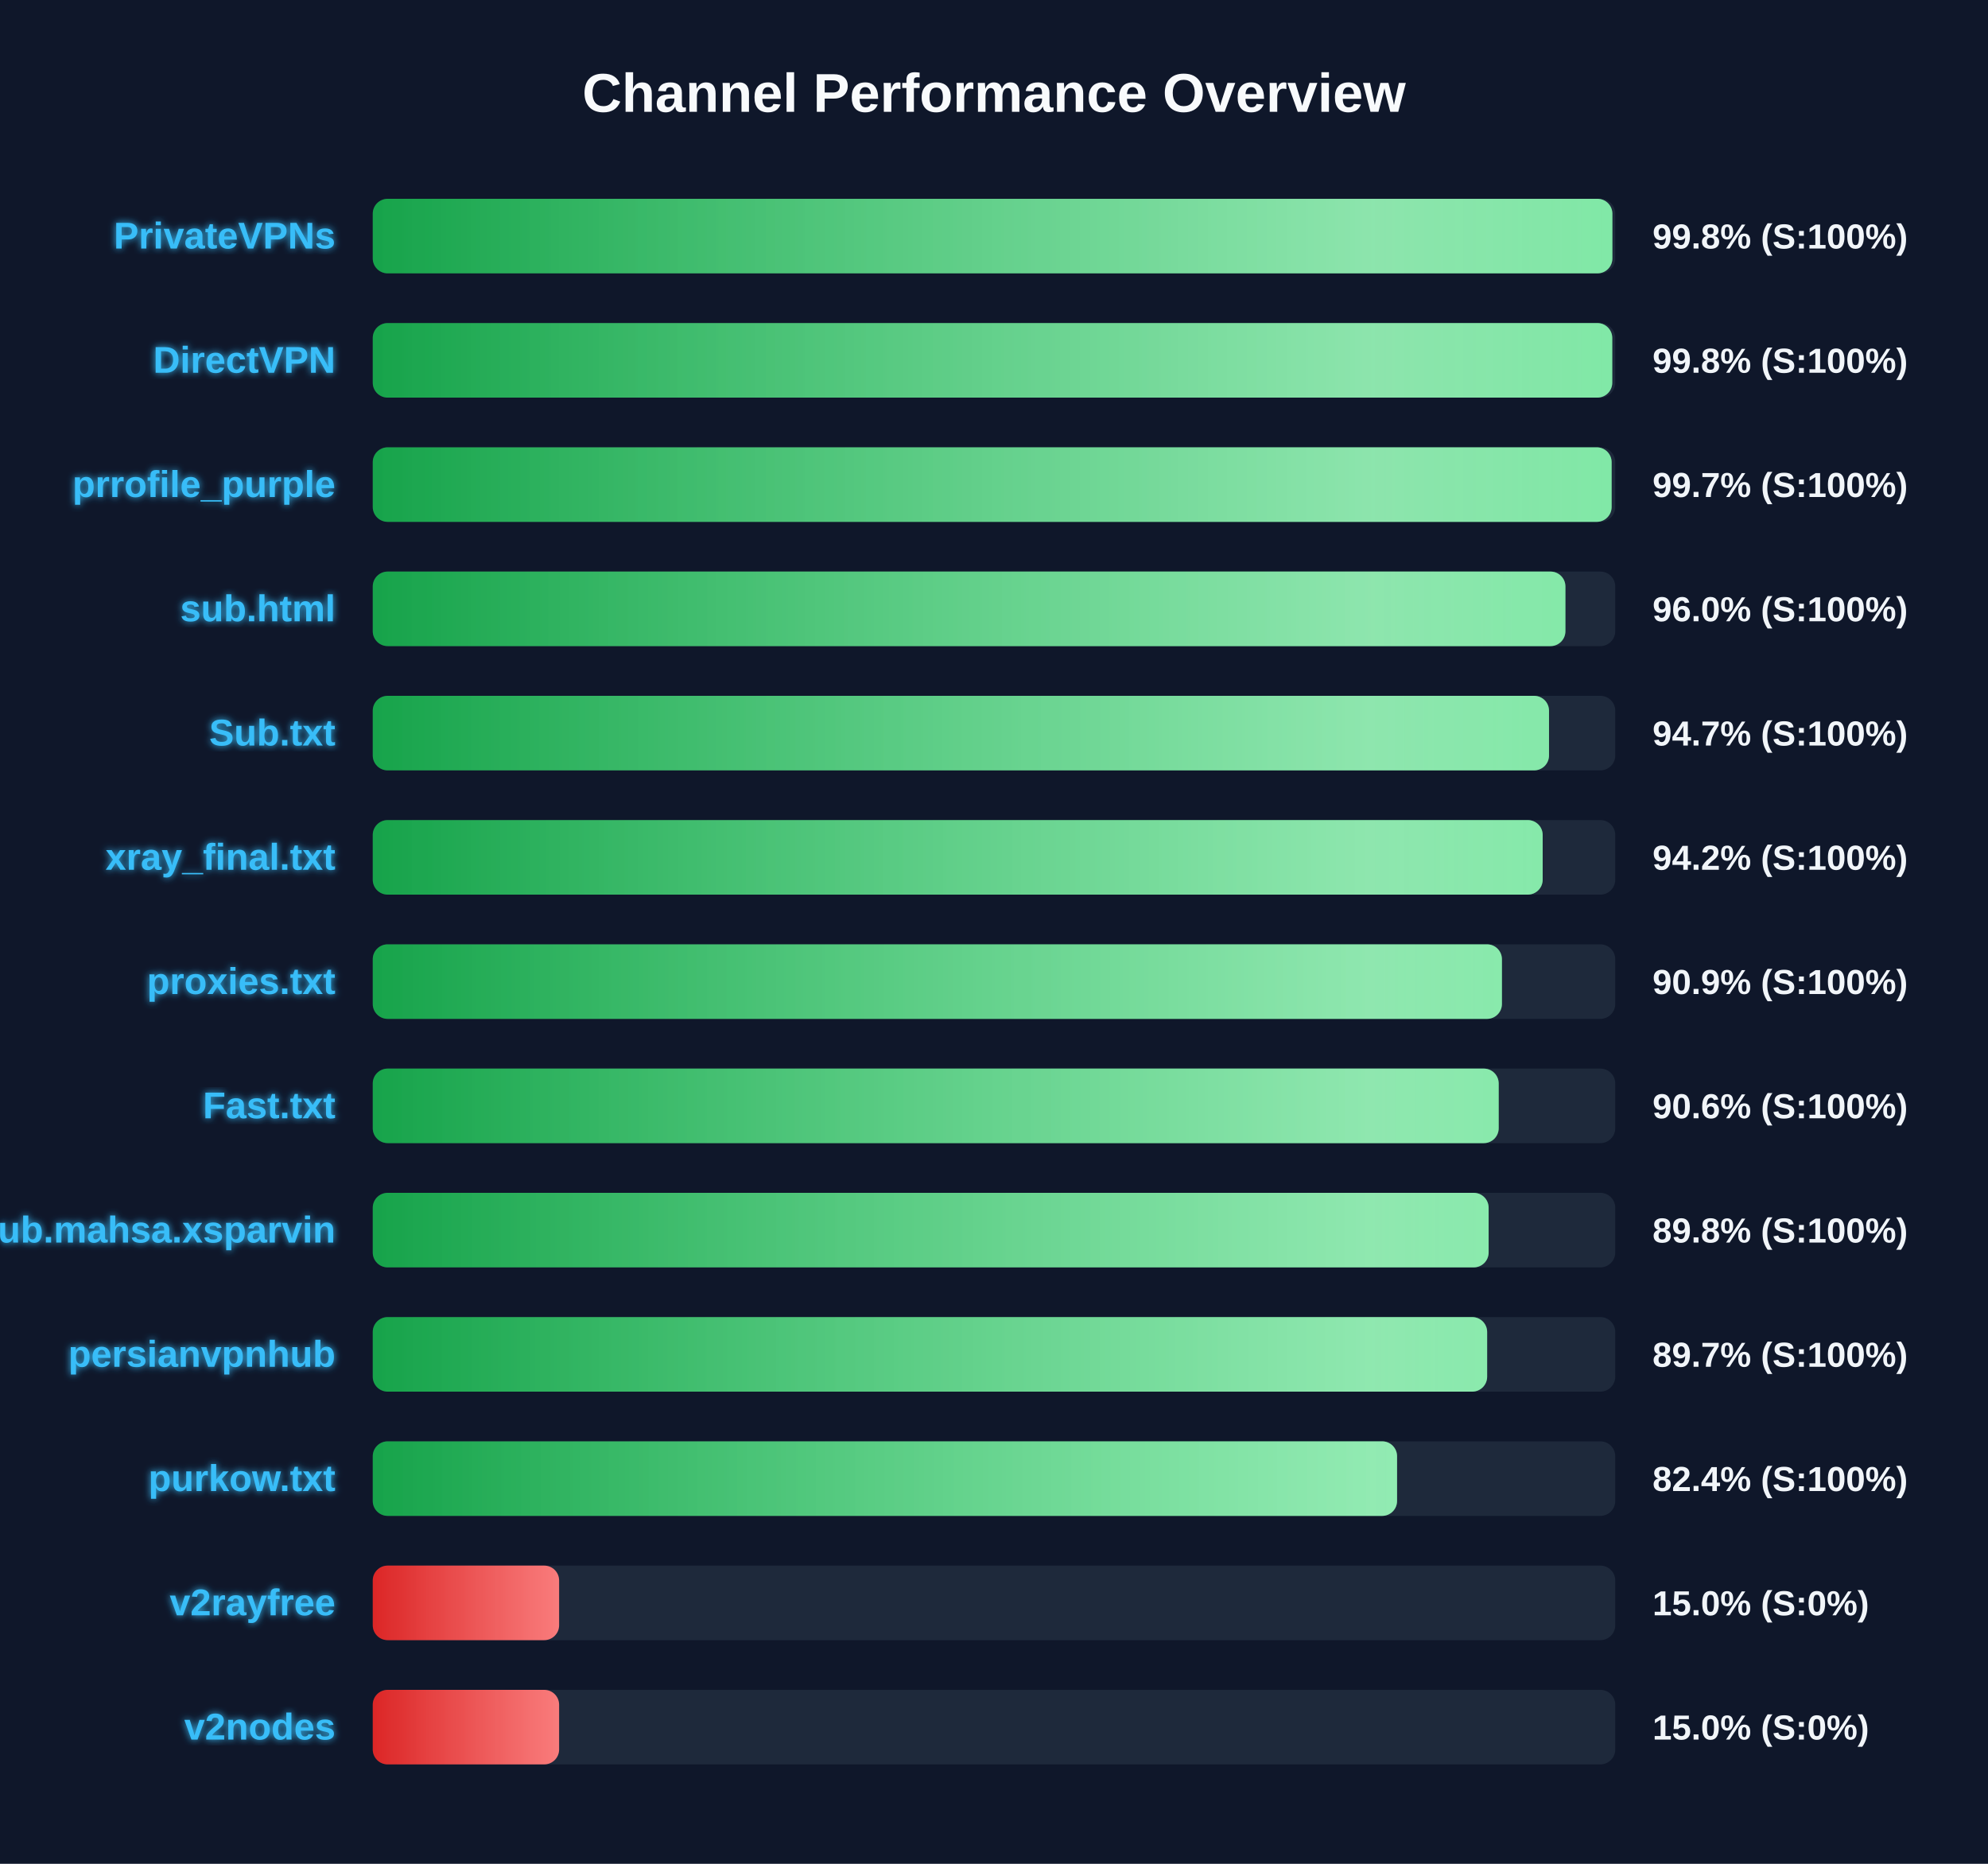
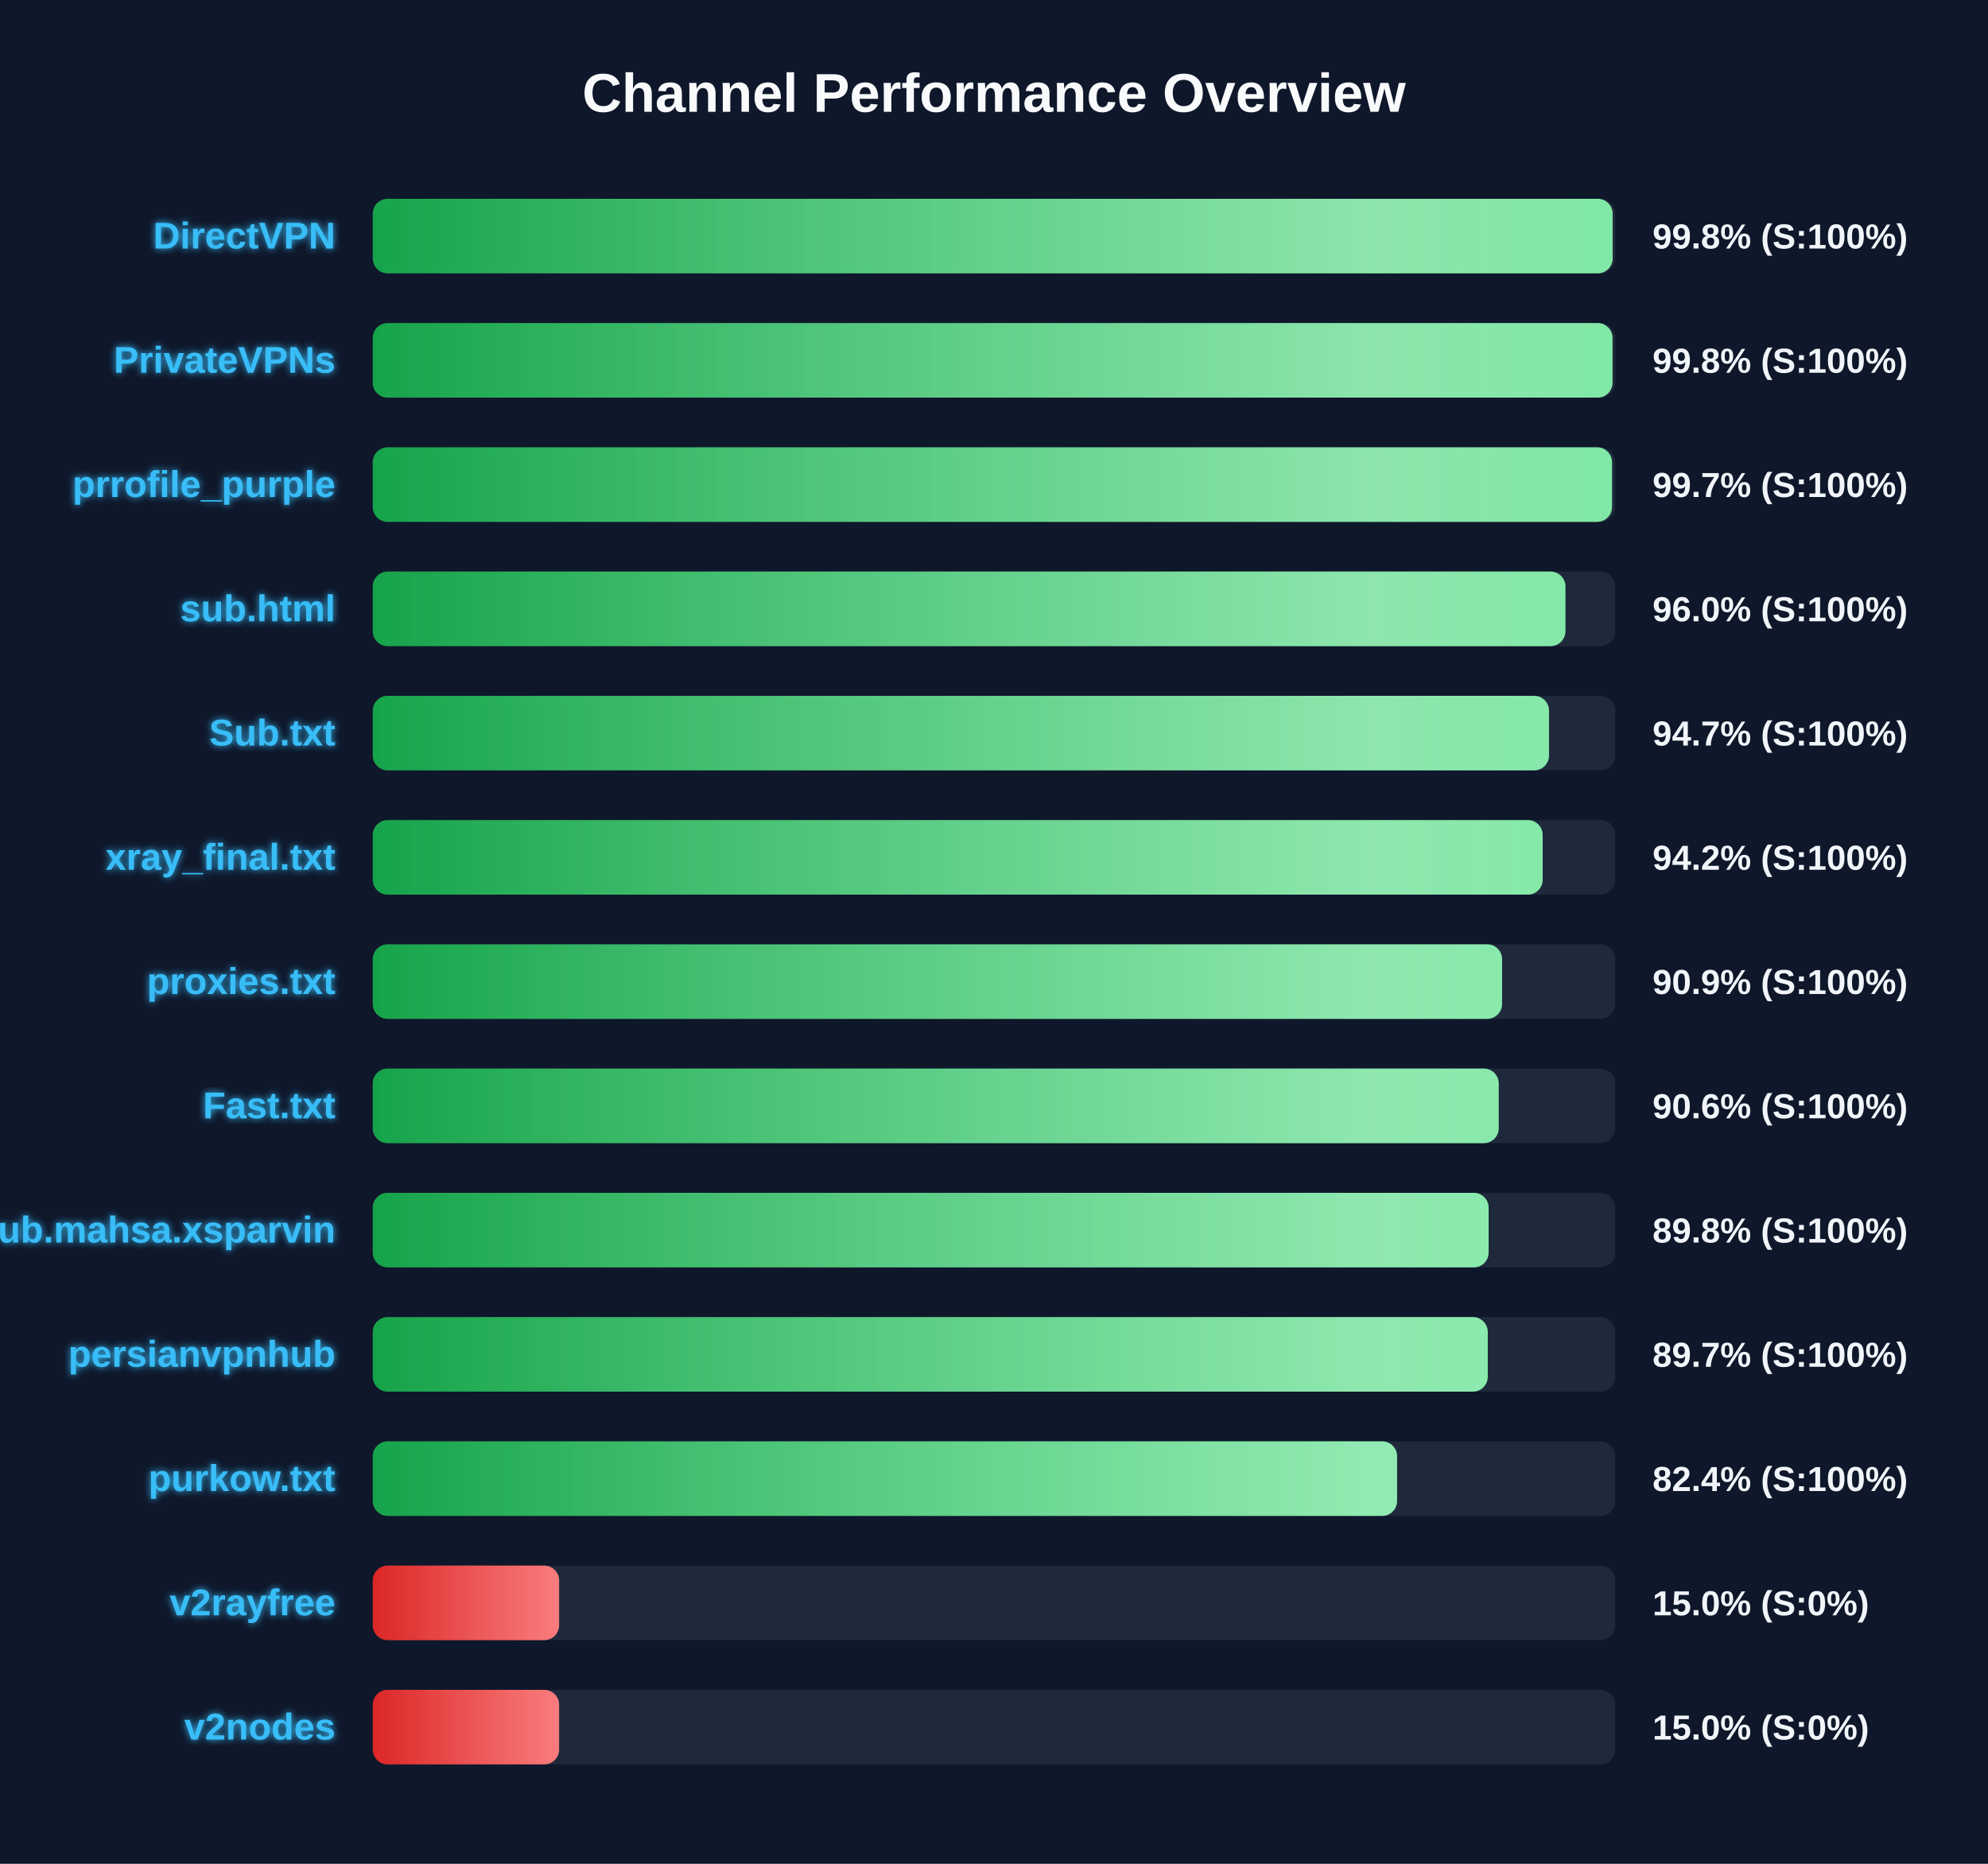
<svg xmlns="http://www.w3.org/2000/svg" width="800" height="750" version="1.1">
  <defs>
    <linearGradient id="grad-green" x1="0%" y1="0%" x2="100%" y2="0%">
      <stop offset="0%" stop-color="#16a34a" />
      <stop offset="100%" stop-color="#4ade80" />
    </linearGradient>
    <linearGradient id="grad-yellow" x1="0%" y1="0%" x2="100%" y2="0%">
      <stop offset="0%" stop-color="#ca8a04" />
      <stop offset="100%" stop-color="#fde047" />
    </linearGradient>
    <linearGradient id="grad-red" x1="0%" y1="0%" x2="100%" y2="0%">
      <stop offset="0%" stop-color="#dc2626" />
      <stop offset="100%" stop-color="#f87171" />
    </linearGradient>
    <linearGradient id="shimmer" x1="0%" y1="0%" x2="100%" y2="0%">
      <stop offset="0%" stop-color="rgba(255,255,255,0)" />
      <stop offset="50%" stop-color="rgba(255,255,255,0.4)" />
      <stop offset="100%" stop-color="rgba(255,255,255,0)" />
    </linearGradient>
    <filter id="glow" x="-20%" y="-20%" width="140%" height="140%">
      <feGaussianBlur stdDeviation="1.5" result="blur" />
      <feComposite in="SourceGraphic" in2="blur" operator="over" />
    </filter>
  </defs>
  <style>
        .bg-rect { fill: #0f172a; }
        .title { font: bold 22px 'Segoe UI', Arial, sans-serif; fill: #f8fafc; }
        .row { font: bold 15px 'Segoe UI', Arial, sans-serif; fill: #38bdf8; filter: url(#glow); }
        .score { font: bold 14px 'Segoe UI', Arial, sans-serif; fill: #f1f5f9; }
        @keyframes shimmer-anim {
            0% { transform: translateX(-100%); }
            100% { transform: translateX(200%); }
        }
        .shimmer-rect {
            animation: shimmer-anim 2.5s infinite linear;
        }
    </style>
  <rect width="100%" height="100%" class="bg-rect" />
  <text x="400" y="45" text-anchor="middle" class="title">Channel Performance Overview</text>
  <rect x="150" y="80" width="500" height="30" fill="#1e293b" rx="6" />
  <clipPath id="clip-0">
-     <rect x="150" y="80" width="498.85" height="30" rx="6" />
+     <rect x="150" y="80" width="498.95" height="30" rx="6" />
  </clipPath>
-   <rect x="150" y="80" width="498.85" height="30" fill="url(#grad-green)" rx="6" />
+   <rect x="150" y="80" width="498.95" height="30" fill="url(#grad-green)" rx="6" />
  <g clip-path="url(#clip-0)">
    <rect x="150" y="80" width="100%" height="30" fill="url(#shimmer)" class="shimmer-rect" />
  </g>
-   <text x="135" y="100" text-anchor="end" class="row">PrivateVPNs</text>
+   <text x="135" y="100" text-anchor="end" class="row">DirectVPN</text>
  <text x="665" y="100" text-anchor="start" class="score">99.8% (S:100%)</text>
  <rect x="150" y="130" width="500" height="30" fill="#1e293b" rx="6" />
  <clipPath id="clip-1">
-     <rect x="150" y="130" width="498.8" height="30" rx="6" />
+     <rect x="150" y="130" width="498.9" height="30" rx="6" />
  </clipPath>
-   <rect x="150" y="130" width="498.8" height="30" fill="url(#grad-green)" rx="6" />
+   <rect x="150" y="130" width="498.9" height="30" fill="url(#grad-green)" rx="6" />
  <g clip-path="url(#clip-1)">
    <rect x="150" y="130" width="100%" height="30" fill="url(#shimmer)" class="shimmer-rect" />
  </g>
-   <text x="135" y="150" text-anchor="end" class="row">DirectVPN</text>
+   <text x="135" y="150" text-anchor="end" class="row">PrivateVPNs</text>
  <text x="665" y="150" text-anchor="start" class="score">99.8% (S:100%)</text>
  <rect x="150" y="180" width="500" height="30" fill="#1e293b" rx="6" />
  <clipPath id="clip-2">
-     <rect x="150" y="180" width="498.55" height="30" rx="6" />
+     <rect x="150" y="180" width="498.7" height="30" rx="6" />
  </clipPath>
-   <rect x="150" y="180" width="498.55" height="30" fill="url(#grad-green)" rx="6" />
+   <rect x="150" y="180" width="498.7" height="30" fill="url(#grad-green)" rx="6" />
  <g clip-path="url(#clip-2)">
    <rect x="150" y="180" width="100%" height="30" fill="url(#shimmer)" class="shimmer-rect" />
  </g>
  <text x="135" y="200" text-anchor="end" class="row">prrofile_purple</text>
  <text x="665" y="200" text-anchor="start" class="score">99.7% (S:100%)</text>
  <rect x="150" y="230" width="500" height="30" fill="#1e293b" rx="6" />
  <clipPath id="clip-3">
    <rect x="150" y="230" width="479.95" height="30" rx="6" />
  </clipPath>
  <rect x="150" y="230" width="479.95" height="30" fill="url(#grad-green)" rx="6" />
  <g clip-path="url(#clip-3)">
    <rect x="150" y="230" width="100%" height="30" fill="url(#shimmer)" class="shimmer-rect" />
  </g>
  <text x="135" y="250" text-anchor="end" class="row">sub.html</text>
  <text x="665" y="250" text-anchor="start" class="score">96.0% (S:100%)</text>
  <rect x="150" y="280" width="500" height="30" fill="#1e293b" rx="6" />
  <clipPath id="clip-4">
    <rect x="150" y="280" width="473.35" height="30" rx="6" />
  </clipPath>
  <rect x="150" y="280" width="473.35" height="30" fill="url(#grad-green)" rx="6" />
  <g clip-path="url(#clip-4)">
    <rect x="150" y="280" width="100%" height="30" fill="url(#shimmer)" class="shimmer-rect" />
  </g>
  <text x="135" y="300" text-anchor="end" class="row">Sub.txt</text>
  <text x="665" y="300" text-anchor="start" class="score">94.7% (S:100%)</text>
  <rect x="150" y="330" width="500" height="30" fill="#1e293b" rx="6" />
  <clipPath id="clip-5">
    <rect x="150" y="330" width="470.8" height="30" rx="6" />
  </clipPath>
  <rect x="150" y="330" width="470.8" height="30" fill="url(#grad-green)" rx="6" />
  <g clip-path="url(#clip-5)">
    <rect x="150" y="330" width="100%" height="30" fill="url(#shimmer)" class="shimmer-rect" />
  </g>
  <text x="135" y="350" text-anchor="end" class="row">xray_final.txt</text>
  <text x="665" y="350" text-anchor="start" class="score">94.2% (S:100%)</text>
  <rect x="150" y="380" width="500" height="30" fill="#1e293b" rx="6" />
  <clipPath id="clip-6">
-     <rect x="150" y="380" width="454.4" height="30" rx="6" />
+     <rect x="150" y="380" width="454.45" height="30" rx="6" />
  </clipPath>
-   <rect x="150" y="380" width="454.4" height="30" fill="url(#grad-green)" rx="6" />
+   <rect x="150" y="380" width="454.45" height="30" fill="url(#grad-green)" rx="6" />
  <g clip-path="url(#clip-6)">
    <rect x="150" y="380" width="100%" height="30" fill="url(#shimmer)" class="shimmer-rect" />
  </g>
  <text x="135" y="400" text-anchor="end" class="row">proxies.txt</text>
  <text x="665" y="400" text-anchor="start" class="score">90.9% (S:100%)</text>
  <rect x="150" y="430" width="500" height="30" fill="#1e293b" rx="6" />
  <clipPath id="clip-7">
    <rect x="150" y="430" width="453.1" height="30" rx="6" />
  </clipPath>
  <rect x="150" y="430" width="453.1" height="30" fill="url(#grad-green)" rx="6" />
  <g clip-path="url(#clip-7)">
    <rect x="150" y="430" width="100%" height="30" fill="url(#shimmer)" class="shimmer-rect" />
  </g>
  <text x="135" y="450" text-anchor="end" class="row">Fast.txt</text>
  <text x="665" y="450" text-anchor="start" class="score">90.6% (S:100%)</text>
  <rect x="150" y="480" width="500" height="30" fill="#1e293b" rx="6" />
  <clipPath id="clip-8">
    <rect x="150" y="480" width="449.05" height="30" rx="6" />
  </clipPath>
  <rect x="150" y="480" width="449.05" height="30" fill="url(#grad-green)" rx="6" />
  <g clip-path="url(#clip-8)">
    <rect x="150" y="480" width="100%" height="30" fill="url(#shimmer)" class="shimmer-rect" />
  </g>
  <text x="135" y="500" text-anchor="end" class="row">Sub.mahsa.xsparvin</text>
  <text x="665" y="500" text-anchor="start" class="score">89.8% (S:100%)</text>
  <rect x="150" y="530" width="500" height="30" fill="#1e293b" rx="6" />
  <clipPath id="clip-9">
-     <rect x="150" y="530" width="448.45" height="30" rx="6" />
+     <rect x="150" y="530" width="448.7" height="30" rx="6" />
  </clipPath>
-   <rect x="150" y="530" width="448.45" height="30" fill="url(#grad-green)" rx="6" />
+   <rect x="150" y="530" width="448.7" height="30" fill="url(#grad-green)" rx="6" />
  <g clip-path="url(#clip-9)">
    <rect x="150" y="530" width="100%" height="30" fill="url(#shimmer)" class="shimmer-rect" />
  </g>
  <text x="135" y="550" text-anchor="end" class="row">persianvpnhub</text>
  <text x="665" y="550" text-anchor="start" class="score">89.7% (S:100%)</text>
  <rect x="150" y="580" width="500" height="30" fill="#1e293b" rx="6" />
  <clipPath id="clip-10">
    <rect x="150" y="580" width="412.2" height="30" rx="6" />
  </clipPath>
  <rect x="150" y="580" width="412.2" height="30" fill="url(#grad-green)" rx="6" />
  <g clip-path="url(#clip-10)">
    <rect x="150" y="580" width="100%" height="30" fill="url(#shimmer)" class="shimmer-rect" />
  </g>
  <text x="135" y="600" text-anchor="end" class="row">purkow.txt</text>
  <text x="665" y="600" text-anchor="start" class="score">82.4% (S:100%)</text>
  <rect x="150" y="630" width="500" height="30" fill="#1e293b" rx="6" />
  <clipPath id="clip-11">
    <rect x="150" y="630" width="75.0" height="30" rx="6" />
  </clipPath>
  <rect x="150" y="630" width="75.0" height="30" fill="url(#grad-red)" rx="6" />
  <g clip-path="url(#clip-11)">
    <rect x="150" y="630" width="100%" height="30" fill="url(#shimmer)" class="shimmer-rect" />
  </g>
  <text x="135" y="650" text-anchor="end" class="row">v2rayfree</text>
  <text x="665" y="650" text-anchor="start" class="score">15.0% (S:0%)</text>
  <rect x="150" y="680" width="500" height="30" fill="#1e293b" rx="6" />
  <clipPath id="clip-12">
    <rect x="150" y="680" width="75.0" height="30" rx="6" />
  </clipPath>
  <rect x="150" y="680" width="75.0" height="30" fill="url(#grad-red)" rx="6" />
  <g clip-path="url(#clip-12)">
    <rect x="150" y="680" width="100%" height="30" fill="url(#shimmer)" class="shimmer-rect" />
  </g>
  <text x="135" y="700" text-anchor="end" class="row">v2nodes</text>
  <text x="665" y="700" text-anchor="start" class="score">15.0% (S:0%)</text>
</svg>
